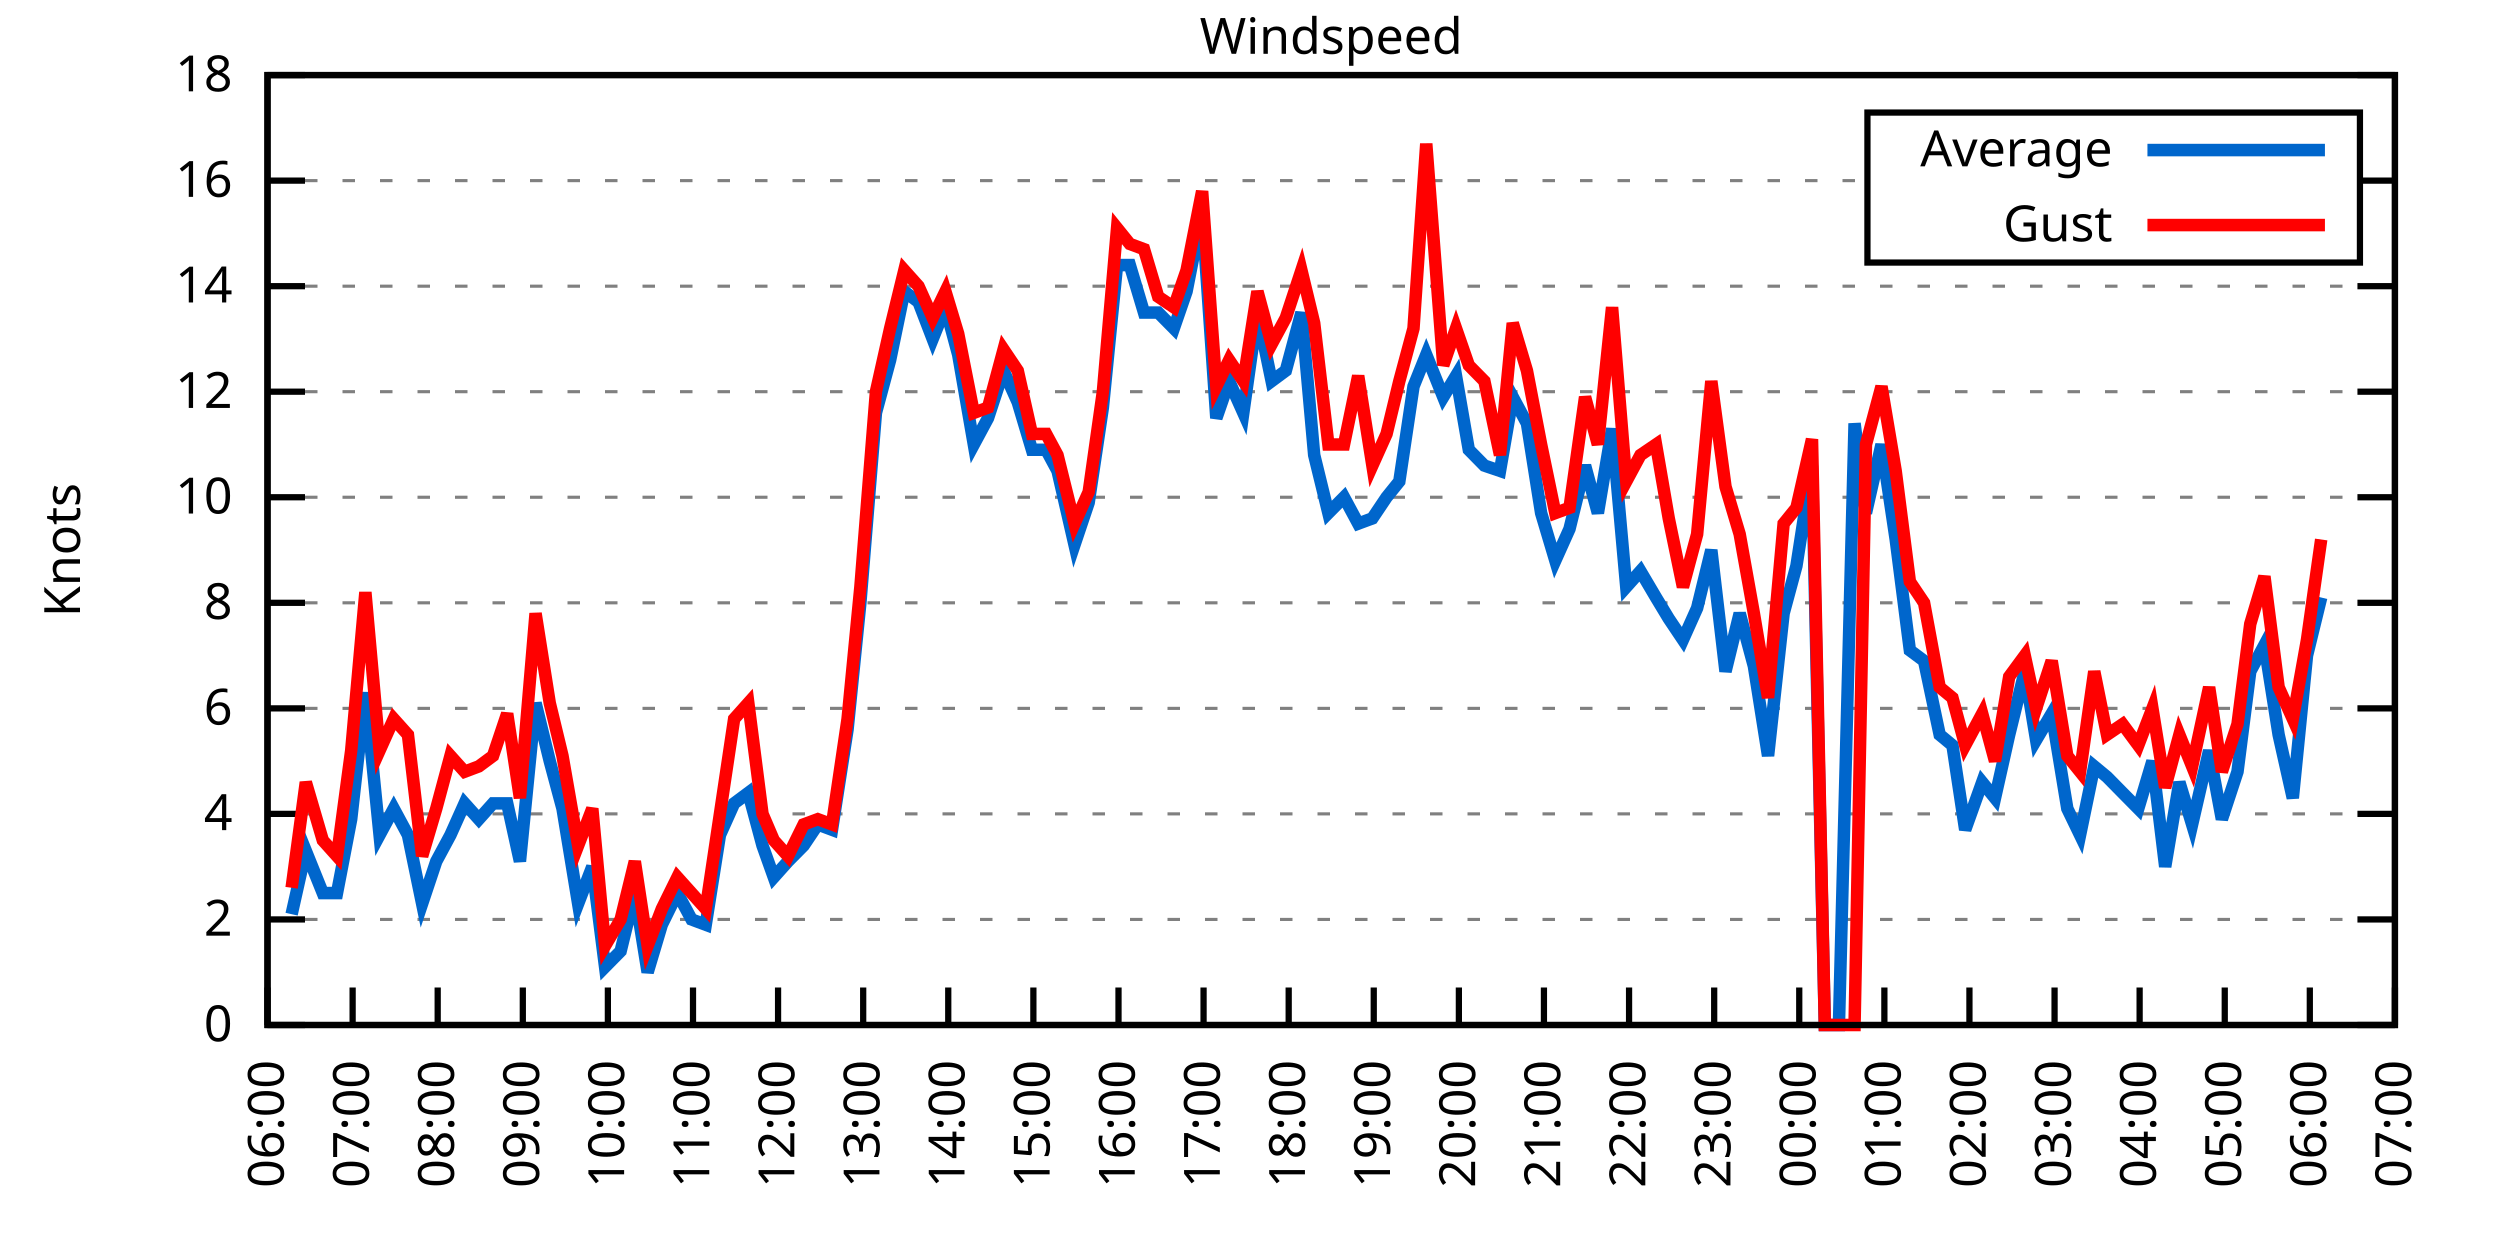
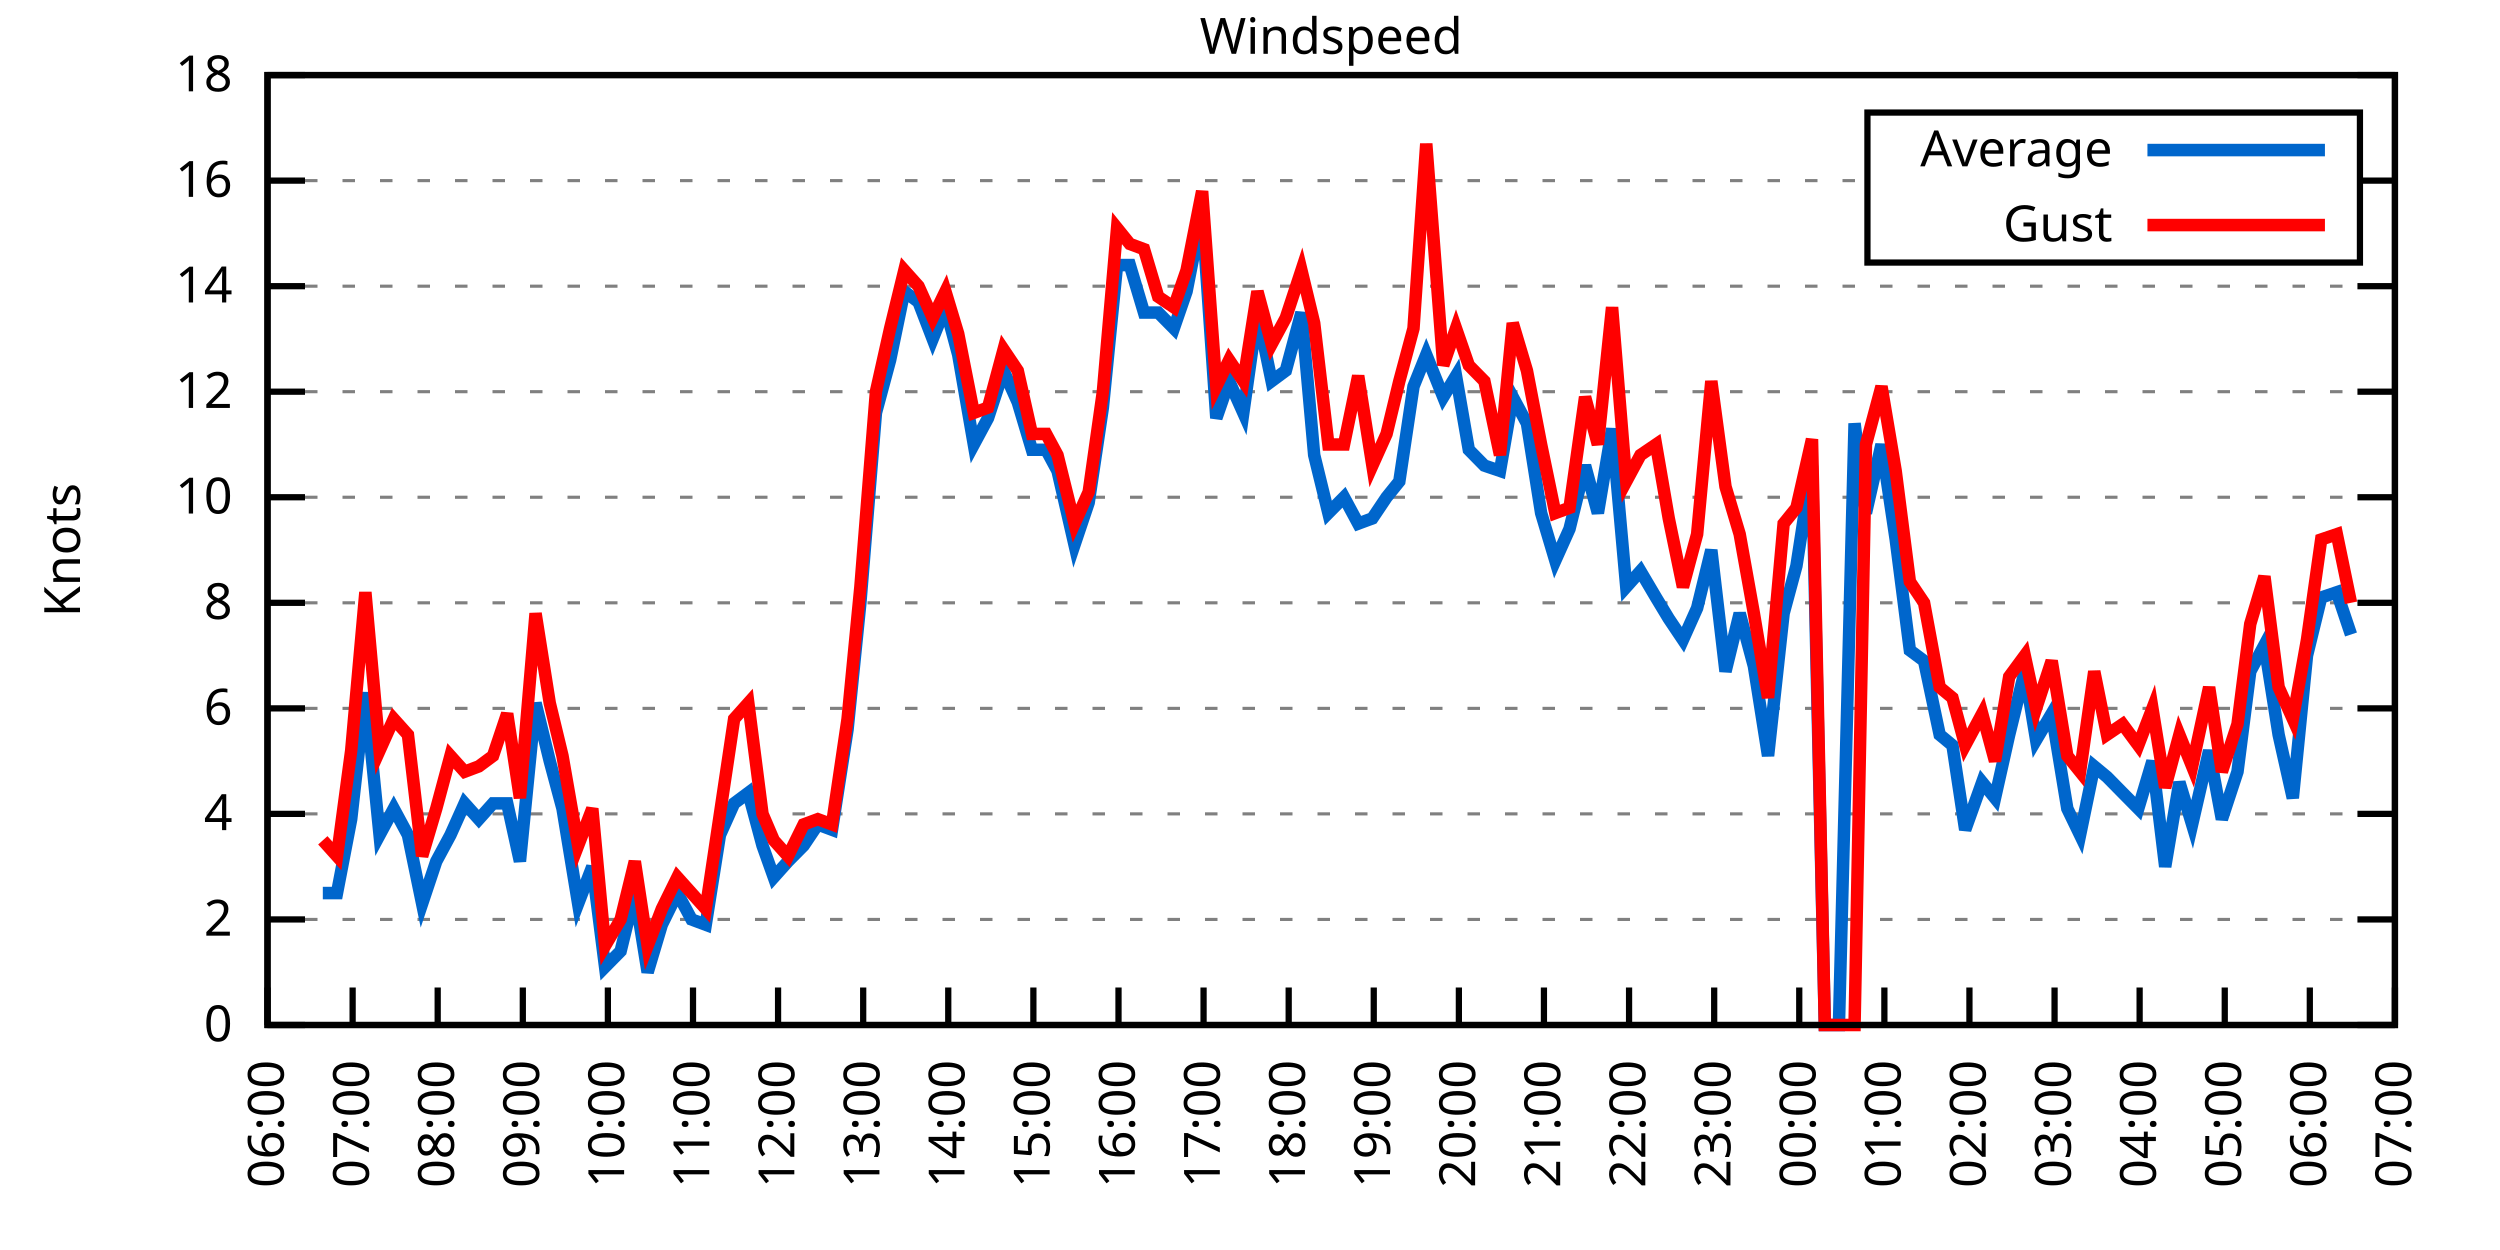
<svg xmlns="http://www.w3.org/2000/svg" xmlns:xlink="http://www.w3.org/1999/xlink" width="400" height="200" viewBox="0 0 400 200">
  <g id="gnuplot_canvas">
    <rect x="0" y="0" width="400" height="200" fill="none" />
    <defs>
      <circle id="gpDot" r="0.5" stroke-width="0.5" stroke="currentColor" />
      <path id="gpPt0" stroke-width="0.333" stroke="currentColor" d="M-1,0 h2 M0,-1 v2" />
      <path id="gpPt1" stroke-width="0.333" stroke="currentColor" d="M-1,-1 L1,1 M1,-1 L-1,1" />
      <path id="gpPt2" stroke-width="0.333" stroke="currentColor" d="M-1,0 L1,0 M0,-1 L0,1 M-1,-1 L1,1 M-1,1 L1,-1" />
      <rect id="gpPt3" stroke-width="0.333" stroke="currentColor" x="-1" y="-1" width="2" height="2" />
      <rect id="gpPt4" stroke-width="0.333" stroke="currentColor" fill="currentColor" x="-1" y="-1" width="2" height="2" />
      <circle id="gpPt5" stroke-width="0.333" stroke="currentColor" cx="0" cy="0" r="1" />
      <use xlink:href="#gpPt5" id="gpPt6" fill="currentColor" stroke="none" />
      <path id="gpPt7" stroke-width="0.333" stroke="currentColor" d="M0,-1.33 L-1.33,0.67 L1.33,0.67 z" />
      <use xlink:href="#gpPt7" id="gpPt8" fill="currentColor" stroke="none" />
      <use xlink:href="#gpPt7" id="gpPt9" stroke="currentColor" transform="rotate(180)" />
      <use xlink:href="#gpPt9" id="gpPt10" fill="currentColor" stroke="none" />
      <use xlink:href="#gpPt3" id="gpPt11" stroke="currentColor" transform="rotate(45)" />
      <use xlink:href="#gpPt11" id="gpPt12" fill="currentColor" stroke="none" />
      <path id="gpPt13" stroke-width="0.333" stroke="currentColor" d="M0,1.330 L1.265,0.411 L0.782,-1.067 L-0.782,-1.076 L-1.265,0.411 z" />
      <use xlink:href="#gpPt13" id="gpPt14" fill="currentColor" stroke="none" />
      <filter id="textbox" filterUnits="objectBoundingBox" x="0" y="0" height="1" width="1">
        <feFlood flood-color="white" flood-opacity="1" result="bgnd" />
        <feComposite in="SourceGraphic" in2="bgnd" operator="atop" />
      </filter>
      <filter id="greybox" filterUnits="objectBoundingBox" x="0" y="0" height="1" width="1">
        <feFlood flood-color="lightgrey" flood-opacity="1" result="grey" />
        <feComposite in="SourceGraphic" in2="grey" operator="atop" />
      </filter>
    </defs>
    <g fill="none" color="white" stroke="currentColor" stroke-width="1.00" stroke-linecap="butt" stroke-linejoin="miter">
</g>
    <g fill="none" color="black" stroke="currentColor" stroke-width="1.00" stroke-linecap="butt" stroke-linejoin="miter">
      <g stroke="none" shape-rendering="crispEdges">
        <polygon fill="rgb(255, 255, 255)" points="42.80,164.00 383.18,164.00 383.18,12.02 42.80,12.02 " />
      </g>
    </g>
    <g fill="none" color="black" stroke="currentColor" stroke-width="1.00" stroke-linecap="butt" stroke-linejoin="miter">
</g>
    <g fill="none" color="black" stroke="black" stroke-width="0.50" stroke-linecap="butt" stroke-linejoin="miter">
</g>
    <g fill="none" color="gray" stroke="currentColor" stroke-width="0.50" stroke-linecap="butt" stroke-linejoin="miter">
      <path stroke="gray" stroke-dasharray="2,4" class="gridline" d="M42.80,164.00 L383.19,164.00  " />
    </g>
    <g fill="none" color="gray" stroke="gray" stroke-width="1.00" stroke-linecap="butt" stroke-linejoin="miter">
</g>
    <g fill="none" color="black" stroke="currentColor" stroke-width="1.00" stroke-linecap="butt" stroke-linejoin="miter">
      <path stroke="black" d="M42.80,164.00 L48.80,164.00 M383.19,164.00 L377.19,164.00  " />
      <g transform="translate(37.20,166.60)" stroke="none" fill="black" font-family="Sans" font-size="8.00" text-anchor="end">
        <text>
          <tspan font-family="Sans"> 0</tspan>
        </text>
      </g>
    </g>
    <g fill="none" color="black" stroke="currentColor" stroke-width="1.00" stroke-linecap="butt" stroke-linejoin="miter">
</g>
    <g fill="none" color="black" stroke="black" stroke-width="0.50" stroke-linecap="butt" stroke-linejoin="miter">
</g>
    <g fill="none" color="gray" stroke="currentColor" stroke-width="0.50" stroke-linecap="butt" stroke-linejoin="miter">
      <path stroke="gray" stroke-dasharray="2,4" class="gridline" d="M42.80,147.11 L383.19,147.11  " />
    </g>
    <g fill="none" color="gray" stroke="gray" stroke-width="1.00" stroke-linecap="butt" stroke-linejoin="miter">
</g>
    <g fill="none" color="black" stroke="currentColor" stroke-width="1.00" stroke-linecap="butt" stroke-linejoin="miter">
      <path stroke="black" d="M42.80,147.11 L48.80,147.11 M383.19,147.11 L377.19,147.11  " />
      <g transform="translate(37.20,149.71)" stroke="none" fill="black" font-family="Sans" font-size="8.00" text-anchor="end">
        <text>
          <tspan font-family="Sans"> 2</tspan>
        </text>
      </g>
    </g>
    <g fill="none" color="black" stroke="currentColor" stroke-width="1.00" stroke-linecap="butt" stroke-linejoin="miter">
</g>
    <g fill="none" color="black" stroke="black" stroke-width="0.50" stroke-linecap="butt" stroke-linejoin="miter">
</g>
    <g fill="none" color="gray" stroke="currentColor" stroke-width="0.50" stroke-linecap="butt" stroke-linejoin="miter">
      <path stroke="gray" stroke-dasharray="2,4" class="gridline" d="M42.80,130.22 L383.19,130.22  " />
    </g>
    <g fill="none" color="gray" stroke="gray" stroke-width="1.00" stroke-linecap="butt" stroke-linejoin="miter">
</g>
    <g fill="none" color="black" stroke="currentColor" stroke-width="1.00" stroke-linecap="butt" stroke-linejoin="miter">
      <path stroke="black" d="M42.80,130.22 L48.80,130.22 M383.19,130.22 L377.19,130.22  " />
      <g transform="translate(37.20,132.82)" stroke="none" fill="black" font-family="Sans" font-size="8.00" text-anchor="end">
        <text>
          <tspan font-family="Sans"> 4</tspan>
        </text>
      </g>
    </g>
    <g fill="none" color="black" stroke="currentColor" stroke-width="1.00" stroke-linecap="butt" stroke-linejoin="miter">
</g>
    <g fill="none" color="black" stroke="black" stroke-width="0.50" stroke-linecap="butt" stroke-linejoin="miter">
</g>
    <g fill="none" color="gray" stroke="currentColor" stroke-width="0.50" stroke-linecap="butt" stroke-linejoin="miter">
      <path stroke="gray" stroke-dasharray="2,4" class="gridline" d="M42.80,113.34 L383.19,113.34  " />
    </g>
    <g fill="none" color="gray" stroke="gray" stroke-width="1.00" stroke-linecap="butt" stroke-linejoin="miter">
</g>
    <g fill="none" color="black" stroke="currentColor" stroke-width="1.00" stroke-linecap="butt" stroke-linejoin="miter">
      <path stroke="black" d="M42.80,113.34 L48.80,113.34 M383.19,113.34 L377.19,113.34  " />
      <g transform="translate(37.20,115.94)" stroke="none" fill="black" font-family="Sans" font-size="8.00" text-anchor="end">
        <text>
          <tspan font-family="Sans"> 6</tspan>
        </text>
      </g>
    </g>
    <g fill="none" color="black" stroke="currentColor" stroke-width="1.00" stroke-linecap="butt" stroke-linejoin="miter">
</g>
    <g fill="none" color="black" stroke="black" stroke-width="0.50" stroke-linecap="butt" stroke-linejoin="miter">
</g>
    <g fill="none" color="gray" stroke="currentColor" stroke-width="0.50" stroke-linecap="butt" stroke-linejoin="miter">
      <path stroke="gray" stroke-dasharray="2,4" class="gridline" d="M42.80,96.45 L383.19,96.45  " />
    </g>
    <g fill="none" color="gray" stroke="gray" stroke-width="1.00" stroke-linecap="butt" stroke-linejoin="miter">
</g>
    <g fill="none" color="black" stroke="currentColor" stroke-width="1.00" stroke-linecap="butt" stroke-linejoin="miter">
      <path stroke="black" d="M42.80,96.45 L48.80,96.45 M383.19,96.45 L377.19,96.45  " />
      <g transform="translate(37.20,99.05)" stroke="none" fill="black" font-family="Sans" font-size="8.00" text-anchor="end">
        <text>
          <tspan font-family="Sans"> 8</tspan>
        </text>
      </g>
    </g>
    <g fill="none" color="black" stroke="currentColor" stroke-width="1.00" stroke-linecap="butt" stroke-linejoin="miter">
</g>
    <g fill="none" color="black" stroke="black" stroke-width="0.50" stroke-linecap="butt" stroke-linejoin="miter">
</g>
    <g fill="none" color="gray" stroke="currentColor" stroke-width="0.50" stroke-linecap="butt" stroke-linejoin="miter">
      <path stroke="gray" stroke-dasharray="2,4" class="gridline" d="M42.80,79.56 L383.19,79.56  " />
    </g>
    <g fill="none" color="gray" stroke="gray" stroke-width="1.00" stroke-linecap="butt" stroke-linejoin="miter">
</g>
    <g fill="none" color="black" stroke="currentColor" stroke-width="1.00" stroke-linecap="butt" stroke-linejoin="miter">
      <path stroke="black" d="M42.80,79.56 L48.80,79.56 M383.19,79.56 L377.19,79.56  " />
      <g transform="translate(37.20,82.16)" stroke="none" fill="black" font-family="Sans" font-size="8.00" text-anchor="end">
        <text>
          <tspan font-family="Sans"> 10</tspan>
        </text>
      </g>
    </g>
    <g fill="none" color="black" stroke="currentColor" stroke-width="1.00" stroke-linecap="butt" stroke-linejoin="miter">
</g>
    <g fill="none" color="black" stroke="black" stroke-width="0.50" stroke-linecap="butt" stroke-linejoin="miter">
</g>
    <g fill="none" color="gray" stroke="currentColor" stroke-width="0.50" stroke-linecap="butt" stroke-linejoin="miter">
      <path stroke="gray" stroke-dasharray="2,4" class="gridline" d="M42.80,62.67 L383.19,62.67  " />
    </g>
    <g fill="none" color="gray" stroke="gray" stroke-width="1.00" stroke-linecap="butt" stroke-linejoin="miter">
</g>
    <g fill="none" color="black" stroke="currentColor" stroke-width="1.00" stroke-linecap="butt" stroke-linejoin="miter">
      <path stroke="black" d="M42.80,62.67 L48.80,62.67 M383.19,62.67 L377.19,62.67  " />
      <g transform="translate(37.20,65.27)" stroke="none" fill="black" font-family="Sans" font-size="8.00" text-anchor="end">
        <text>
          <tspan font-family="Sans"> 12</tspan>
        </text>
      </g>
    </g>
    <g fill="none" color="black" stroke="currentColor" stroke-width="1.00" stroke-linecap="butt" stroke-linejoin="miter">
</g>
    <g fill="none" color="black" stroke="black" stroke-width="0.50" stroke-linecap="butt" stroke-linejoin="miter">
</g>
    <g fill="none" color="gray" stroke="currentColor" stroke-width="0.50" stroke-linecap="butt" stroke-linejoin="miter">
      <path stroke="gray" stroke-dasharray="2,4" class="gridline" d="M42.80,45.79 L383.19,45.79  " />
    </g>
    <g fill="none" color="gray" stroke="gray" stroke-width="1.00" stroke-linecap="butt" stroke-linejoin="miter">
</g>
    <g fill="none" color="black" stroke="currentColor" stroke-width="1.00" stroke-linecap="butt" stroke-linejoin="miter">
      <path stroke="black" d="M42.80,45.79 L48.80,45.79 M383.19,45.79 L377.19,45.79  " />
      <g transform="translate(37.20,48.39)" stroke="none" fill="black" font-family="Sans" font-size="8.00" text-anchor="end">
        <text>
          <tspan font-family="Sans"> 14</tspan>
        </text>
      </g>
    </g>
    <g fill="none" color="black" stroke="currentColor" stroke-width="1.00" stroke-linecap="butt" stroke-linejoin="miter">
</g>
    <g fill="none" color="black" stroke="black" stroke-width="0.50" stroke-linecap="butt" stroke-linejoin="miter">
</g>
    <g fill="none" color="gray" stroke="currentColor" stroke-width="0.50" stroke-linecap="butt" stroke-linejoin="miter">
      <path stroke="gray" stroke-dasharray="2,4" class="gridline" d="M42.80,28.90 L298.79,28.90 M377.59,28.90 L383.19,28.90  " />
    </g>
    <g fill="none" color="gray" stroke="gray" stroke-width="1.00" stroke-linecap="butt" stroke-linejoin="miter">
</g>
    <g fill="none" color="black" stroke="currentColor" stroke-width="1.00" stroke-linecap="butt" stroke-linejoin="miter">
      <path stroke="black" d="M42.80,28.90 L48.80,28.90 M383.19,28.90 L377.19,28.90  " />
      <g transform="translate(37.20,31.50)" stroke="none" fill="black" font-family="Sans" font-size="8.00" text-anchor="end">
        <text>
          <tspan font-family="Sans"> 16</tspan>
        </text>
      </g>
    </g>
    <g fill="none" color="black" stroke="currentColor" stroke-width="1.00" stroke-linecap="butt" stroke-linejoin="miter">
</g>
    <g fill="none" color="black" stroke="black" stroke-width="0.50" stroke-linecap="butt" stroke-linejoin="miter">
</g>
    <g fill="none" color="gray" stroke="currentColor" stroke-width="0.50" stroke-linecap="butt" stroke-linejoin="miter">
      <path stroke="gray" stroke-dasharray="2,4" class="gridline" d="M42.80,12.01 L383.19,12.01  " />
    </g>
    <g fill="none" color="gray" stroke="gray" stroke-width="1.00" stroke-linecap="butt" stroke-linejoin="miter">
</g>
    <g fill="none" color="black" stroke="currentColor" stroke-width="1.00" stroke-linecap="butt" stroke-linejoin="miter">
      <path stroke="black" d="M42.80,12.01 L48.80,12.01 M383.19,12.01 L377.19,12.01  " />
      <g transform="translate(37.20,14.61)" stroke="none" fill="black" font-family="Sans" font-size="8.00" text-anchor="end">
        <text>
          <tspan font-family="Sans"> 18</tspan>
        </text>
      </g>
    </g>
    <g fill="none" color="black" stroke="currentColor" stroke-width="1.00" stroke-linecap="butt" stroke-linejoin="miter">
      <path stroke="black" d="M42.80,164.00 L42.80,158.00  " />
      <g transform="translate(45.40,169.60) rotate(270.00)" stroke="none" fill="black" font-family="Sans" font-size="8.00" text-anchor="end">
        <text>
          <tspan font-family="Sans">06:00</tspan>
        </text>
      </g>
    </g>
    <g fill="none" color="black" stroke="currentColor" stroke-width="1.00" stroke-linecap="butt" stroke-linejoin="miter">
      <path stroke="black" d="M56.42,164.00 L56.42,158.00  " />
      <g transform="translate(59.02,169.60) rotate(270.00)" stroke="none" fill="black" font-family="Sans" font-size="8.00" text-anchor="end">
        <text>
          <tspan font-family="Sans">07:00</tspan>
        </text>
      </g>
    </g>
    <g fill="none" color="black" stroke="currentColor" stroke-width="1.00" stroke-linecap="butt" stroke-linejoin="miter">
      <path stroke="black" d="M70.03,164.00 L70.03,158.00  " />
      <g transform="translate(72.63,169.60) rotate(270.00)" stroke="none" fill="black" font-family="Sans" font-size="8.00" text-anchor="end">
        <text>
          <tspan font-family="Sans">08:00</tspan>
        </text>
      </g>
    </g>
    <g fill="none" color="black" stroke="currentColor" stroke-width="1.00" stroke-linecap="butt" stroke-linejoin="miter">
      <path stroke="black" d="M83.65,164.00 L83.65,158.00  " />
      <g transform="translate(86.25,169.60) rotate(270.00)" stroke="none" fill="black" font-family="Sans" font-size="8.00" text-anchor="end">
        <text>
          <tspan font-family="Sans">09:00</tspan>
        </text>
      </g>
    </g>
    <g fill="none" color="black" stroke="currentColor" stroke-width="1.00" stroke-linecap="butt" stroke-linejoin="miter">
      <path stroke="black" d="M97.26,164.00 L97.26,158.00  " />
      <g transform="translate(99.86,169.60) rotate(270.00)" stroke="none" fill="black" font-family="Sans" font-size="8.00" text-anchor="end">
        <text>
          <tspan font-family="Sans">10:00</tspan>
        </text>
      </g>
    </g>
    <g fill="none" color="black" stroke="currentColor" stroke-width="1.00" stroke-linecap="butt" stroke-linejoin="miter">
      <path stroke="black" d="M110.88,164.00 L110.88,158.00  " />
      <g transform="translate(113.48,169.60) rotate(270.00)" stroke="none" fill="black" font-family="Sans" font-size="8.00" text-anchor="end">
        <text>
          <tspan font-family="Sans">11:00</tspan>
        </text>
      </g>
    </g>
    <g fill="none" color="black" stroke="currentColor" stroke-width="1.00" stroke-linecap="butt" stroke-linejoin="miter">
      <path stroke="black" d="M124.49,164.00 L124.49,158.00  " />
      <g transform="translate(127.09,169.60) rotate(270.00)" stroke="none" fill="black" font-family="Sans" font-size="8.00" text-anchor="end">
        <text>
          <tspan font-family="Sans">12:00</tspan>
        </text>
      </g>
    </g>
    <g fill="none" color="black" stroke="currentColor" stroke-width="1.00" stroke-linecap="butt" stroke-linejoin="miter">
      <path stroke="black" d="M138.11,164.00 L138.11,158.00  " />
      <g transform="translate(140.71,169.60) rotate(270.00)" stroke="none" fill="black" font-family="Sans" font-size="8.00" text-anchor="end">
        <text>
          <tspan font-family="Sans">13:00</tspan>
        </text>
      </g>
    </g>
    <g fill="none" color="black" stroke="currentColor" stroke-width="1.00" stroke-linecap="butt" stroke-linejoin="miter">
      <path stroke="black" d="M151.72,164.00 L151.72,158.00  " />
      <g transform="translate(154.32,169.60) rotate(270.00)" stroke="none" fill="black" font-family="Sans" font-size="8.00" text-anchor="end">
        <text>
          <tspan font-family="Sans">14:00</tspan>
        </text>
      </g>
    </g>
    <g fill="none" color="black" stroke="currentColor" stroke-width="1.00" stroke-linecap="butt" stroke-linejoin="miter">
      <path stroke="black" d="M165.34,164.00 L165.34,158.00  " />
      <g transform="translate(167.94,169.60) rotate(270.00)" stroke="none" fill="black" font-family="Sans" font-size="8.00" text-anchor="end">
        <text>
          <tspan font-family="Sans">15:00</tspan>
        </text>
      </g>
    </g>
    <g fill="none" color="black" stroke="currentColor" stroke-width="1.00" stroke-linecap="butt" stroke-linejoin="miter">
      <path stroke="black" d="M178.96,164.00 L178.96,158.00  " />
      <g transform="translate(181.56,169.60) rotate(270.00)" stroke="none" fill="black" font-family="Sans" font-size="8.00" text-anchor="end">
        <text>
          <tspan font-family="Sans">16:00</tspan>
        </text>
      </g>
    </g>
    <g fill="none" color="black" stroke="currentColor" stroke-width="1.00" stroke-linecap="butt" stroke-linejoin="miter">
      <path stroke="black" d="M192.57,164.00 L192.57,158.00  " />
      <g transform="translate(195.17,169.60) rotate(270.00)" stroke="none" fill="black" font-family="Sans" font-size="8.00" text-anchor="end">
        <text>
          <tspan font-family="Sans">17:00</tspan>
        </text>
      </g>
    </g>
    <g fill="none" color="black" stroke="currentColor" stroke-width="1.00" stroke-linecap="butt" stroke-linejoin="miter">
      <path stroke="black" d="M206.19,164.00 L206.19,158.00  " />
      <g transform="translate(208.79,169.60) rotate(270.00)" stroke="none" fill="black" font-family="Sans" font-size="8.00" text-anchor="end">
        <text>
          <tspan font-family="Sans">18:00</tspan>
        </text>
      </g>
    </g>
    <g fill="none" color="black" stroke="currentColor" stroke-width="1.00" stroke-linecap="butt" stroke-linejoin="miter">
      <path stroke="black" d="M219.80,164.00 L219.80,158.00  " />
      <g transform="translate(222.40,169.60) rotate(270.00)" stroke="none" fill="black" font-family="Sans" font-size="8.00" text-anchor="end">
        <text>
          <tspan font-family="Sans">19:00</tspan>
        </text>
      </g>
    </g>
    <g fill="none" color="black" stroke="currentColor" stroke-width="1.00" stroke-linecap="butt" stroke-linejoin="miter">
      <path stroke="black" d="M233.42,164.00 L233.42,158.00  " />
      <g transform="translate(236.02,169.60) rotate(270.00)" stroke="none" fill="black" font-family="Sans" font-size="8.00" text-anchor="end">
        <text>
          <tspan font-family="Sans">20:00</tspan>
        </text>
      </g>
    </g>
    <g fill="none" color="black" stroke="currentColor" stroke-width="1.00" stroke-linecap="butt" stroke-linejoin="miter">
      <path stroke="black" d="M247.03,164.00 L247.03,158.00  " />
      <g transform="translate(249.63,169.60) rotate(270.00)" stroke="none" fill="black" font-family="Sans" font-size="8.00" text-anchor="end">
        <text>
          <tspan font-family="Sans">21:00</tspan>
        </text>
      </g>
    </g>
    <g fill="none" color="black" stroke="currentColor" stroke-width="1.00" stroke-linecap="butt" stroke-linejoin="miter">
      <path stroke="black" d="M260.65,164.00 L260.65,158.00  " />
      <g transform="translate(263.25,169.60) rotate(270.00)" stroke="none" fill="black" font-family="Sans" font-size="8.00" text-anchor="end">
        <text>
          <tspan font-family="Sans">22:00</tspan>
        </text>
      </g>
    </g>
    <g fill="none" color="black" stroke="currentColor" stroke-width="1.00" stroke-linecap="butt" stroke-linejoin="miter">
      <path stroke="black" d="M274.27,164.00 L274.27,158.00  " />
      <g transform="translate(276.87,169.60) rotate(270.00)" stroke="none" fill="black" font-family="Sans" font-size="8.00" text-anchor="end">
        <text>
          <tspan font-family="Sans">23:00</tspan>
        </text>
      </g>
    </g>
    <g fill="none" color="black" stroke="currentColor" stroke-width="1.00" stroke-linecap="butt" stroke-linejoin="miter">
      <path stroke="black" d="M287.88,164.00 L287.88,158.00  " />
      <g transform="translate(290.48,169.60) rotate(270.00)" stroke="none" fill="black" font-family="Sans" font-size="8.00" text-anchor="end">
        <text>
          <tspan font-family="Sans">00:00</tspan>
        </text>
      </g>
    </g>
    <g fill="none" color="black" stroke="currentColor" stroke-width="1.00" stroke-linecap="butt" stroke-linejoin="miter">
      <path stroke="black" d="M301.50,164.00 L301.50,158.00  " />
      <g transform="translate(304.10,169.60) rotate(270.00)" stroke="none" fill="black" font-family="Sans" font-size="8.00" text-anchor="end">
        <text>
          <tspan font-family="Sans">01:00</tspan>
        </text>
      </g>
    </g>
    <g fill="none" color="black" stroke="currentColor" stroke-width="1.00" stroke-linecap="butt" stroke-linejoin="miter">
      <path stroke="black" d="M315.11,164.00 L315.11,158.00  " />
      <g transform="translate(317.71,169.60) rotate(270.00)" stroke="none" fill="black" font-family="Sans" font-size="8.00" text-anchor="end">
        <text>
          <tspan font-family="Sans">02:00</tspan>
        </text>
      </g>
    </g>
    <g fill="none" color="black" stroke="currentColor" stroke-width="1.00" stroke-linecap="butt" stroke-linejoin="miter">
      <path stroke="black" d="M328.73,164.00 L328.73,158.00  " />
      <g transform="translate(331.33,169.60) rotate(270.00)" stroke="none" fill="black" font-family="Sans" font-size="8.00" text-anchor="end">
        <text>
          <tspan font-family="Sans">03:00</tspan>
        </text>
      </g>
    </g>
    <g fill="none" color="black" stroke="currentColor" stroke-width="1.00" stroke-linecap="butt" stroke-linejoin="miter">
      <path stroke="black" d="M342.34,164.00 L342.34,158.00  " />
      <g transform="translate(344.94,169.60) rotate(270.00)" stroke="none" fill="black" font-family="Sans" font-size="8.00" text-anchor="end">
        <text>
          <tspan font-family="Sans">04:00</tspan>
        </text>
      </g>
    </g>
    <g fill="none" color="black" stroke="currentColor" stroke-width="1.00" stroke-linecap="butt" stroke-linejoin="miter">
      <path stroke="black" d="M355.96,164.00 L355.96,158.00  " />
      <g transform="translate(358.56,169.60) rotate(270.00)" stroke="none" fill="black" font-family="Sans" font-size="8.00" text-anchor="end">
        <text>
          <tspan font-family="Sans">05:00</tspan>
        </text>
      </g>
    </g>
    <g fill="none" color="black" stroke="currentColor" stroke-width="1.00" stroke-linecap="butt" stroke-linejoin="miter">
      <path stroke="black" d="M369.57,164.00 L369.57,158.00  " />
      <g transform="translate(372.17,169.60) rotate(270.00)" stroke="none" fill="black" font-family="Sans" font-size="8.00" text-anchor="end">
        <text>
          <tspan font-family="Sans">06:00</tspan>
        </text>
      </g>
    </g>
    <g fill="none" color="black" stroke="currentColor" stroke-width="1.00" stroke-linecap="butt" stroke-linejoin="miter">
      <path stroke="black" d="M383.19,164.00 L383.19,158.00  " />
      <g transform="translate(385.79,169.60) rotate(270.00)" stroke="none" fill="black" font-family="Sans" font-size="8.00" text-anchor="end">
        <text>
          <tspan font-family="Sans">07:00</tspan>
        </text>
      </g>
    </g>
    <g fill="none" color="black" stroke="currentColor" stroke-width="1.00" stroke-linecap="butt" stroke-linejoin="miter">
</g>
    <g fill="none" color="black" stroke="currentColor" stroke-width="1.00" stroke-linecap="butt" stroke-linejoin="miter">
      <path stroke="black" d="M42.80,12.01 L42.80,164.00 L383.19,164.00 L383.19,12.01 L42.80,12.01 Z  " />
    </g>
    <g fill="none" color="black" stroke="currentColor" stroke-width="1.00" stroke-linecap="butt" stroke-linejoin="miter">
</g>
    <g fill="none" color="black" stroke="currentColor" stroke-width="1.00" stroke-linecap="butt" stroke-linejoin="miter">
      <path stroke="black" d="M298.79,42.01 L298.79,18.01 L377.59,18.01 L377.59,42.01 L298.79,42.01 Z  " />
    </g>
    <g id="Windspeed_plot_1">
      <g fill="none" color="white" stroke="black" stroke-width="2.00" stroke-linecap="butt" stroke-linejoin="miter">
</g>
      <g fill="none" color="black" stroke="currentColor" stroke-width="2.00" stroke-linecap="butt" stroke-linejoin="miter">
        <g transform="translate(337.99,26.61)" stroke="none" fill="black" font-family="Sans" font-size="8.00" text-anchor="end">
          <text>
            <tspan font-family="Sans">Average</tspan>
          </text>
        </g>
      </g>
      <g fill="none" color="black" stroke="currentColor" stroke-width="2.00" stroke-linecap="butt" stroke-linejoin="miter">
-         <path stroke="rgb(  0, 102, 204)" d="M343.59,24.01 L371.99,24.01 M46.66,146.27 L48.93,136.14 L51.65,142.89 L53.92,142.89 L56.19,131.07 L58.46,110.80   L60.73,133.60 L63.00,129.38 L65.27,133.60 L67.54,144.58 L69.80,137.82 L72.07,133.60 L74.34,128.54 L76.61,131.07   L78.88,128.54 L81.15,128.54 L83.19,137.82 L85.69,112.49 L87.96,121.78 L90.00,129.38 L92.50,144.58 L94.77,138.67   L96.81,154.71 L99.30,152.18 L101.57,142.89 L103.62,155.56 L105.89,147.96 L108.38,142.89 L110.65,147.11 L112.92,147.96   L115.19,133.60 L117.46,128.54 L119.73,126.85 L122.00,135.29 L123.81,140.36 L126.08,137.82 L128.58,135.29 L130.85,131.91   L133.12,132.76 L135.61,116.71 L137.66,96.45 L140.15,66.05 L142.42,57.61 L144.69,46.63 L146.96,48.32 L149.23,54.23   L151.27,49.16 L153.31,56.76 L155.81,71.12 L158.08,66.90 L160.57,59.30 L162.84,64.36 L165.11,71.96 L167.38,71.96   L169.20,75.34 L171.92,87.16 L174.19,80.41 L176.46,65.21 L178.73,42.41 L180.77,42.41 L183.04,50.01 L185.31,50.01   L187.81,52.54 L189.85,46.63 L192.34,33.96 L194.61,66.90 L196.66,60.98 L198.93,66.05 L201.19,50.01 L203.46,60.98   L205.73,59.30 L208.23,50.01 L210.27,72.81 L212.54,82.09 L215.04,79.56 L217.31,83.78 L219.58,82.94 L221.85,79.56   L223.89,77.03 L226.16,61.83 L228.20,56.76 L230.92,63.52 L232.96,60.14 L235.01,71.96 L237.50,74.49 L240.00,75.34   L242.04,63.52 L244.31,67.74 L246.58,82.09 L248.85,89.69 L251.12,84.63 L253.61,74.49 L255.66,82.09 L257.93,68.58   L260.20,93.92 L262.47,91.38 L264.96,95.60 L267.00,98.98 L269.27,102.36 L271.54,97.29 L273.81,88.00 L276.08,107.43   L278.35,98.14 L280.62,106.58 L282.89,120.94 L285.38,98.14 L287.43,90.54 L289.92,74.49 L291.97,164.00 L294.23,164.00   L296.73,67.74 L298.55,82.09 L301.04,71.12 L303.31,86.32 L305.58,104.05 L307.85,105.74 L310.35,117.56 L312.39,119.25   L314.43,132.76 L317.15,125.16 L319.20,127.69 L321.47,117.56 L323.96,107.43 L325.78,118.40 L328.27,114.18 L330.77,129.38   L332.81,133.60 L335.08,122.62 L337.12,124.31 L339.62,126.85 L342.12,129.38 L344.39,121.78 L346.43,138.67 L348.70,125.16   L350.74,131.91 L353.46,120.09 L355.50,131.07 L358.00,123.47 L360.04,107.43 L362.31,103.20 L364.58,117.56 L366.85,127.69   L369.12,104.89 L371.39,95.60  " />
+         <path stroke="rgb(  0, 102, 204)" d="M343.59,24.01 L371.99,24.01 M51.65,142.89 L53.92,142.89 L56.19,131.07 L58.46,110.80 L60.73,133.60 L63.00,129.38   L65.27,133.60 L67.54,144.58 L69.80,137.82 L72.07,133.60 L74.34,128.54 L76.61,131.07 L78.88,128.54 L81.15,128.54   L83.19,137.82 L85.69,112.49 L87.96,121.78 L90.00,129.38 L92.50,144.58 L94.77,138.67 L96.81,154.71 L99.30,152.18   L101.57,142.89 L103.62,155.56 L105.89,147.96 L108.38,142.89 L110.65,147.11 L112.92,147.96 L115.19,133.60 L117.46,128.54   L119.73,126.85 L122.00,135.29 L123.81,140.36 L126.08,137.82 L128.58,135.29 L130.85,131.91 L133.12,132.76 L135.61,116.71   L137.66,96.45 L140.15,66.05 L142.42,57.61 L144.69,46.63 L146.96,48.32 L149.23,54.23 L151.27,49.16 L153.31,56.76   L155.81,71.12 L158.08,66.90 L160.57,59.30 L162.84,64.36 L165.11,71.96 L167.38,71.96 L169.20,75.34 L171.92,87.16   L174.19,80.41 L176.46,65.21 L178.73,42.41 L180.77,42.41 L183.04,50.01 L185.31,50.01 L187.81,52.54 L189.85,46.63   L192.34,33.96 L194.61,66.90 L196.66,60.98 L198.93,66.05 L201.19,50.01 L203.46,60.98 L205.73,59.30 L208.23,50.01   L210.27,72.81 L212.54,82.09 L215.04,79.56 L217.31,83.78 L219.58,82.94 L221.85,79.56 L223.89,77.03 L226.16,61.83   L228.20,56.76 L230.92,63.52 L232.96,60.14 L235.01,71.96 L237.50,74.49 L240.00,75.34 L242.04,63.52 L244.31,67.74   L246.58,82.09 L248.85,89.69 L251.12,84.63 L253.61,74.49 L255.66,82.09 L257.93,68.58 L260.20,93.92 L262.47,91.38   L264.96,95.60 L267.00,98.98 L269.27,102.36 L271.54,97.29 L273.81,88.00 L276.08,107.43 L278.35,98.14 L280.62,106.58   L282.89,120.94 L285.38,98.14 L287.43,90.54 L289.92,74.49 L291.97,164.00 L294.23,164.00 L296.73,67.74 L298.55,82.09   L301.04,71.12 L303.31,86.32 L305.58,104.05 L307.85,105.74 L310.35,117.56 L312.39,119.25 L314.43,132.76 L317.15,125.16   L319.20,127.69 L321.47,117.56 L323.96,107.43 L325.78,118.40 L328.27,114.18 L330.77,129.38 L332.81,133.60 L335.08,122.62   L337.12,124.31 L339.62,126.85 L342.12,129.38 L344.39,121.78 L346.43,138.67 L348.70,125.16 L350.74,131.91 L353.46,120.09   L355.50,131.07 L358.00,123.47 L360.04,107.43 L362.31,103.20 L364.58,117.56 L366.85,127.69 L369.12,104.89 L371.39,95.60   L373.89,94.76 L376.16,101.52  " />
      </g>
    </g>
    <g id="Windspeed_plot_2">
      <g fill="none" color="black" stroke="currentColor" stroke-width="2.00" stroke-linecap="butt" stroke-linejoin="miter">
        <g transform="translate(337.99,38.61)" stroke="none" fill="black" font-family="Sans" font-size="8.00" text-anchor="end">
          <text>
            <tspan font-family="Sans">Gust</tspan>
          </text>
        </g>
      </g>
      <g fill="none" color="black" stroke="currentColor" stroke-width="2.00" stroke-linecap="butt" stroke-linejoin="miter">
-         <path stroke="rgb(255,   0,   0)" d="M343.59,36.01 L371.99,36.01 M46.66,142.05 L48.93,125.16 L51.65,134.45 L53.92,136.98 L56.19,120.09 L58.46,94.76   L60.73,120.09 L63.00,115.03 L65.27,117.56 L67.54,136.98 L69.80,129.38 L72.07,120.94 L74.34,123.47 L76.61,122.62   L78.88,120.94 L81.15,114.18 L83.19,127.69 L85.69,98.14 L87.96,112.49 L90.00,120.94 L92.50,135.29 L94.77,129.38   L96.81,151.33 L99.30,147.11 L101.57,137.82 L103.62,151.33 L105.89,145.42 L108.38,140.36 L110.65,142.89 L112.92,145.42   L115.19,130.22 L117.46,115.03 L119.73,112.49 L122.00,130.22 L123.81,134.45 L126.08,136.98 L128.58,131.91 L130.85,131.07   L133.12,131.91 L135.61,115.03 L137.66,93.92 L140.15,62.67 L142.42,52.54 L144.69,43.25 L146.96,45.79 L149.23,50.85   L151.27,46.63 L153.31,53.39 L155.81,66.05 L158.08,65.21 L160.57,55.92 L162.84,59.30 L165.11,69.43 L167.38,69.43   L169.20,72.81 L171.92,83.78 L174.19,78.72 L176.46,62.67 L178.73,36.50 L180.77,39.03 L183.04,39.87 L185.31,47.47   L187.81,49.16 L189.85,43.25 L192.34,30.59 L194.61,61.83 L196.66,57.61 L198.93,60.98 L201.19,46.63 L203.46,55.07   L205.73,50.85 L208.23,43.25 L210.27,51.70 L212.54,71.12 L215.04,71.12 L217.31,60.14 L219.58,74.49 L221.85,69.43   L223.89,60.98 L226.16,52.54 L228.20,22.99 L230.92,58.45 L232.96,52.54 L235.01,58.45 L237.50,60.98 L240.00,72.81   L242.04,51.70 L244.31,59.30 L246.58,71.12 L248.85,82.09 L251.12,81.25 L253.61,63.52 L255.66,71.12 L257.93,49.16   L260.20,77.03 L262.47,72.81 L264.96,71.12 L267.00,82.94 L269.27,93.92 L271.54,85.47 L273.81,60.98 L276.08,77.87   L278.35,85.47 L280.62,98.14 L282.89,111.65 L285.38,83.78 L287.43,81.25 L289.92,70.27 L291.97,164.00 L294.23,164.00   L296.73,164.00 L298.55,71.12 L301.04,61.83 L303.31,75.34 L305.58,93.07 L307.85,96.45 L310.35,109.96 L312.39,111.65   L314.43,119.25 L317.15,114.18 L319.20,121.78 L321.47,108.27 L323.96,104.89 L325.78,113.34 L328.27,105.74 L330.77,120.94   L332.81,123.47 L335.08,107.43 L337.12,117.56 L339.62,115.87 L342.12,119.25 L344.39,113.34 L346.43,126.00 L348.70,117.56   L350.74,122.62 L353.46,109.96 L355.50,123.47 L358.00,115.87 L360.04,99.83 L362.31,92.23 L364.58,109.96 L366.85,115.03   L369.12,102.36 L371.39,86.32  " />
+         <path stroke="rgb(255,   0,   0)" d="M343.59,36.01 L371.99,36.01 M51.65,134.45 L53.92,136.98 L56.19,120.09 L58.46,94.76 L60.73,120.09 L63.00,115.03   L65.27,117.56 L67.54,136.98 L69.80,129.38 L72.07,120.94 L74.34,123.47 L76.61,122.62 L78.88,120.94 L81.15,114.18   L83.19,127.69 L85.69,98.14 L87.96,112.49 L90.00,120.94 L92.50,135.29 L94.77,129.38 L96.81,151.33 L99.30,147.11   L101.57,137.82 L103.62,151.33 L105.89,145.42 L108.38,140.36 L110.65,142.89 L112.92,145.42 L115.19,130.22 L117.46,115.03   L119.73,112.49 L122.00,130.22 L123.81,134.45 L126.08,136.98 L128.58,131.91 L130.85,131.07 L133.12,131.91 L135.61,115.03   L137.66,93.92 L140.15,62.67 L142.42,52.54 L144.69,43.25 L146.96,45.79 L149.23,50.85 L151.27,46.63 L153.31,53.39   L155.81,66.05 L158.08,65.21 L160.57,55.92 L162.84,59.30 L165.11,69.43 L167.38,69.43 L169.20,72.81 L171.92,83.78   L174.19,78.72 L176.46,62.67 L178.73,36.50 L180.77,39.03 L183.04,39.87 L185.31,47.47 L187.81,49.16 L189.85,43.25   L192.34,30.59 L194.61,61.83 L196.66,57.61 L198.93,60.98 L201.19,46.63 L203.46,55.07 L205.73,50.85 L208.23,43.25   L210.27,51.70 L212.54,71.12 L215.04,71.12 L217.31,60.14 L219.58,74.49 L221.85,69.43 L223.89,60.98 L226.16,52.54   L228.20,22.99 L230.92,58.45 L232.96,52.54 L235.01,58.45 L237.50,60.98 L240.00,72.81 L242.04,51.70 L244.31,59.30   L246.58,71.12 L248.85,82.09 L251.12,81.25 L253.61,63.52 L255.66,71.12 L257.93,49.16 L260.20,77.03 L262.47,72.81   L264.96,71.12 L267.00,82.94 L269.27,93.92 L271.54,85.47 L273.81,60.98 L276.08,77.87 L278.35,85.47 L280.62,98.14   L282.89,111.65 L285.38,83.78 L287.43,81.25 L289.92,70.27 L291.97,164.00 L294.23,164.00 L296.73,164.00 L298.55,71.12   L301.04,61.83 L303.31,75.34 L305.58,93.07 L307.85,96.45 L310.35,109.96 L312.39,111.65 L314.43,119.25 L317.15,114.18   L319.20,121.78 L321.47,108.27 L323.96,104.89 L325.78,113.34 L328.27,105.74 L330.77,120.94 L332.81,123.47 L335.08,107.43   L337.12,117.56 L339.62,115.87 L342.12,119.25 L344.39,113.34 L346.43,126.00 L348.70,117.56 L350.74,122.62 L353.46,109.96   L355.50,123.47 L358.00,115.87 L360.04,99.83 L362.31,92.23 L364.58,109.96 L366.85,115.03 L369.12,102.36 L371.39,86.32   L373.89,85.47 L376.16,96.45  " />
      </g>
    </g>
    <g fill="none" color="black" stroke="currentColor" stroke-width="2.00" stroke-linecap="butt" stroke-linejoin="miter">
</g>
    <g fill="none" color="black" stroke="black" stroke-width="1.00" stroke-linecap="butt" stroke-linejoin="miter">
</g>
    <g fill="none" color="black" stroke="currentColor" stroke-width="1.00" stroke-linecap="butt" stroke-linejoin="miter">
      <path stroke="black" d="M42.80,12.01 L42.80,164.00 L383.19,164.00 L383.19,12.01 L42.80,12.01 Z  " />
      <g transform="translate(12.80,88.01) rotate(270.00)" stroke="none" fill="black" font-family="Sans" font-size="8.00" text-anchor="middle">
        <text>
          <tspan font-family="Sans">Knots</tspan>
        </text>
      </g>
    </g>
    <g fill="none" color="black" stroke="currentColor" stroke-width="1.00" stroke-linecap="butt" stroke-linejoin="miter">
</g>
    <g fill="none" color="black" stroke="currentColor" stroke-width="1.00" stroke-linecap="butt" stroke-linejoin="miter">
      <g transform="translate(212.99,8.61)" stroke="none" fill="black" font-family="Sans" font-size="8.00" text-anchor="middle">
        <text>
          <tspan font-family="Sans">Windspeed</tspan>
        </text>
      </g>
    </g>
    <g fill="none" color="black" stroke="currentColor" stroke-width="1.00" stroke-linecap="butt" stroke-linejoin="miter">
</g>
  </g>
</svg>
